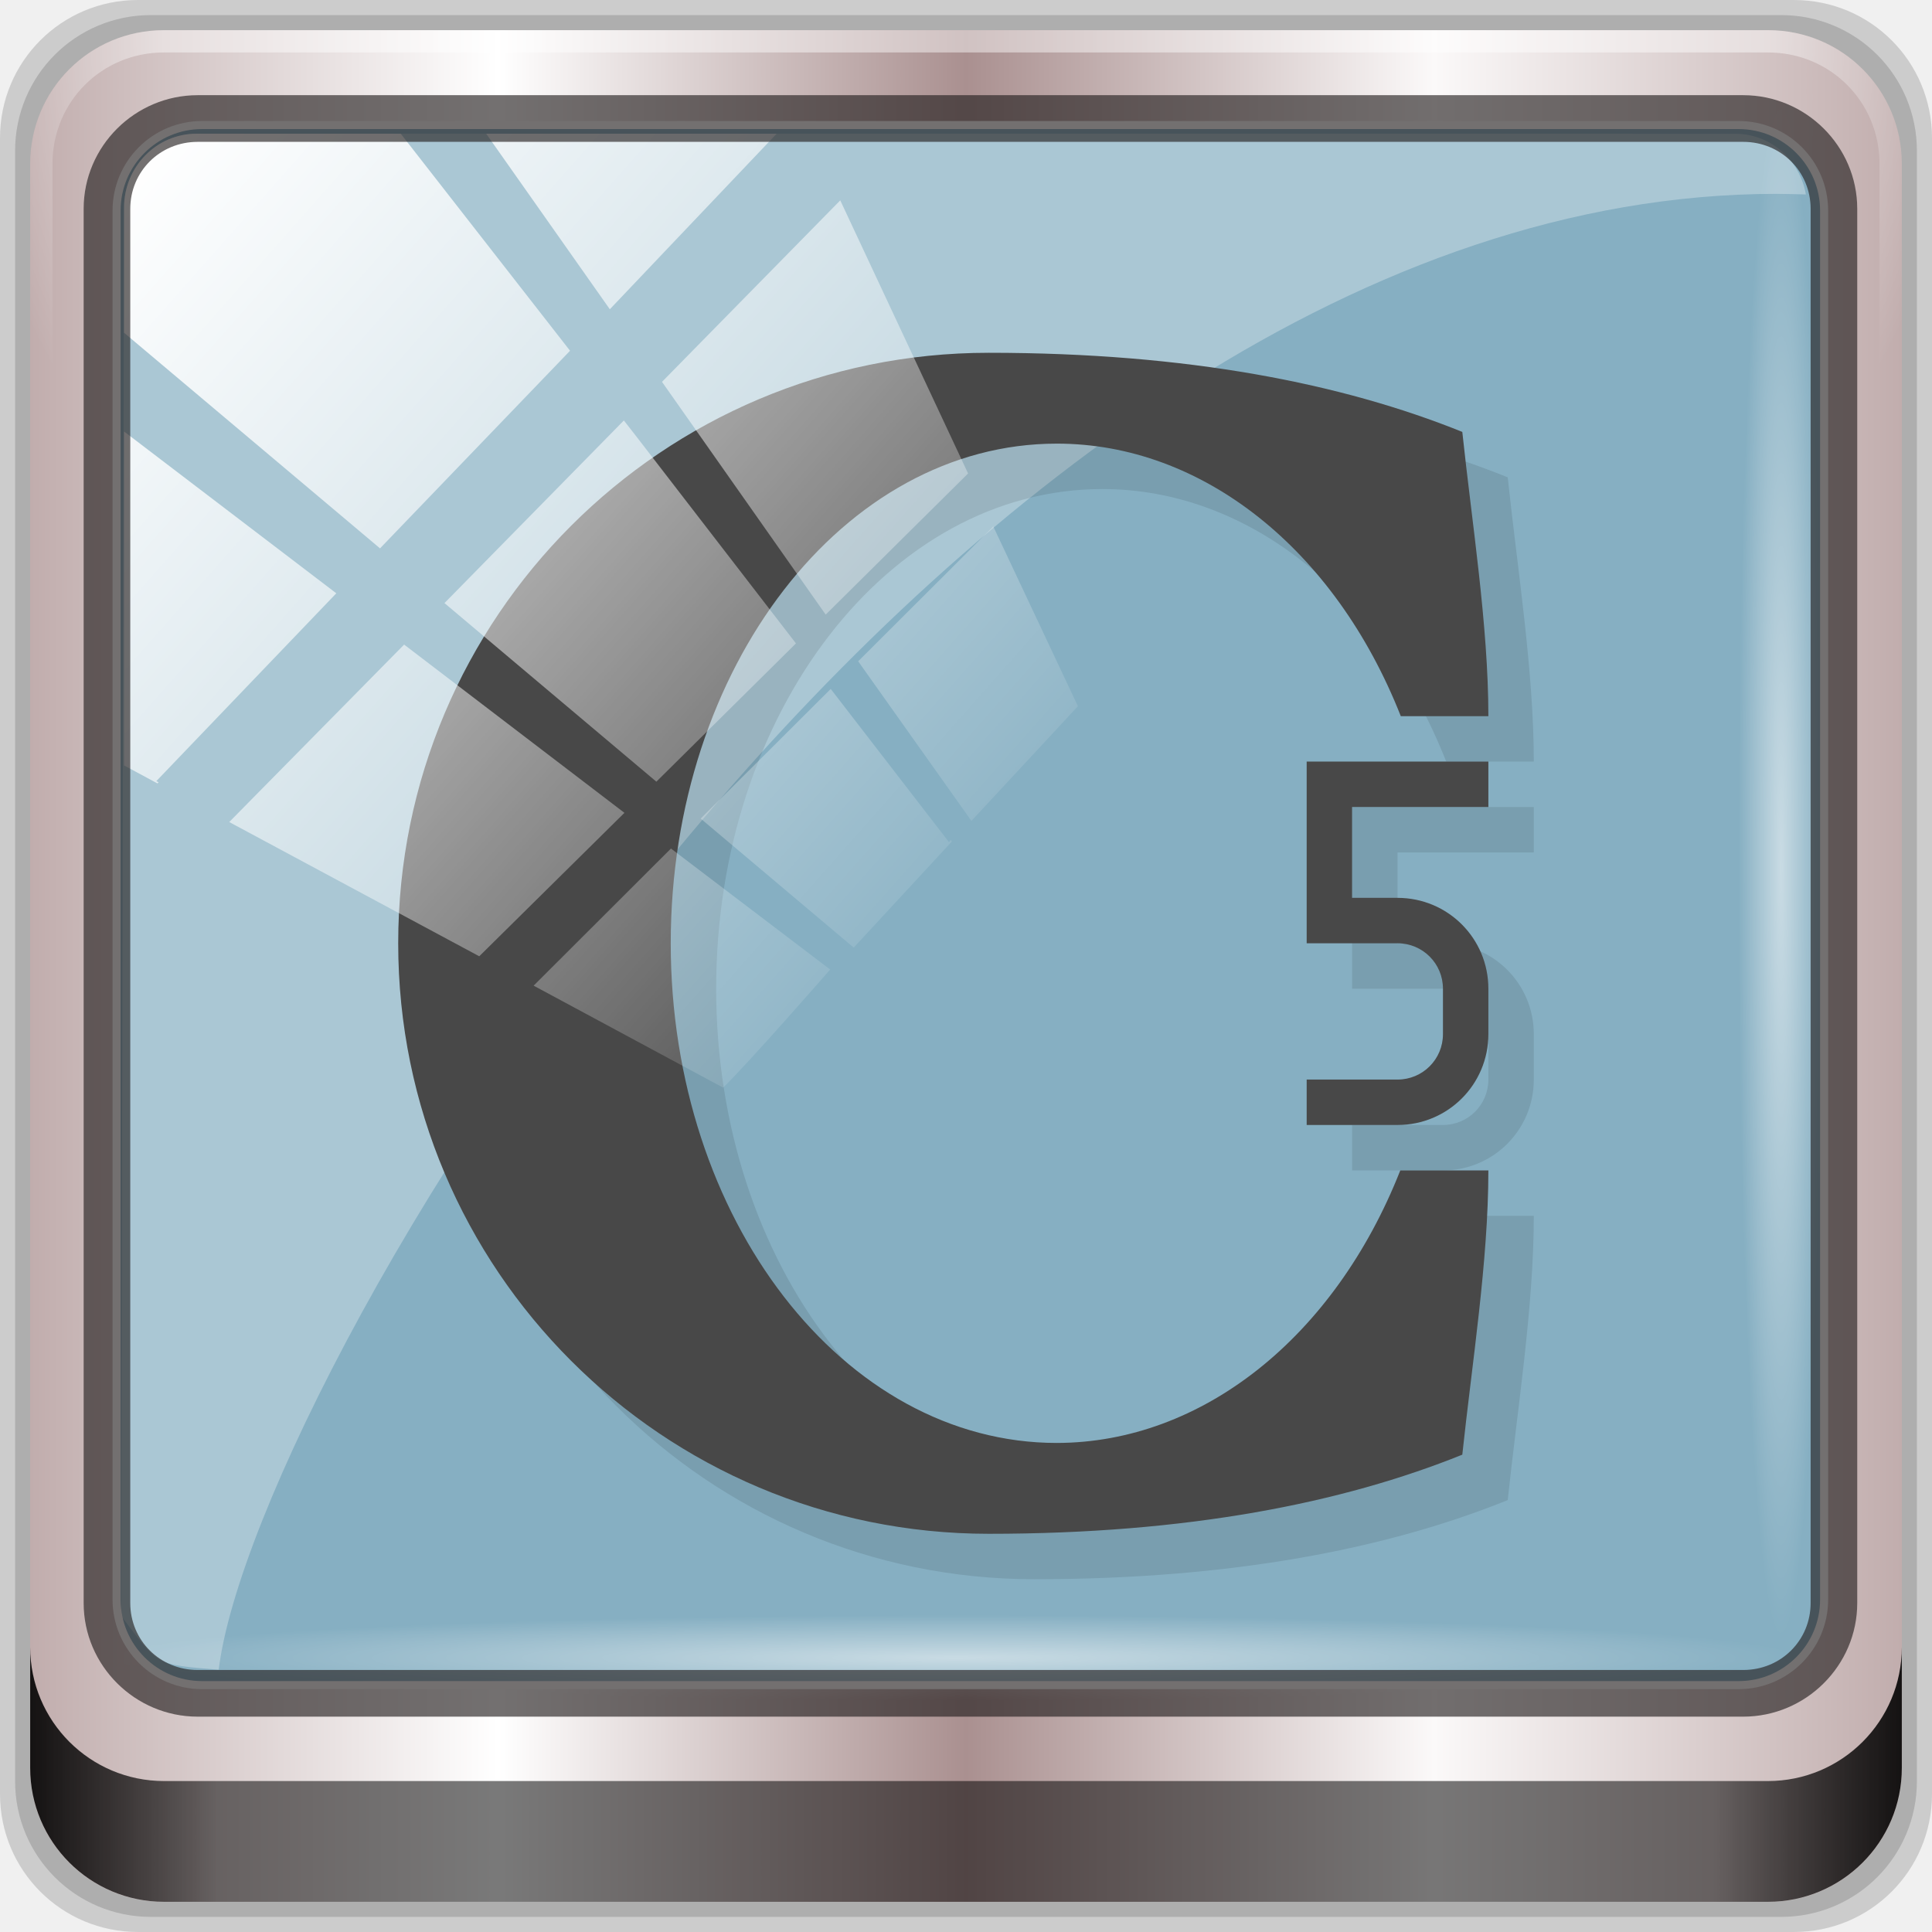
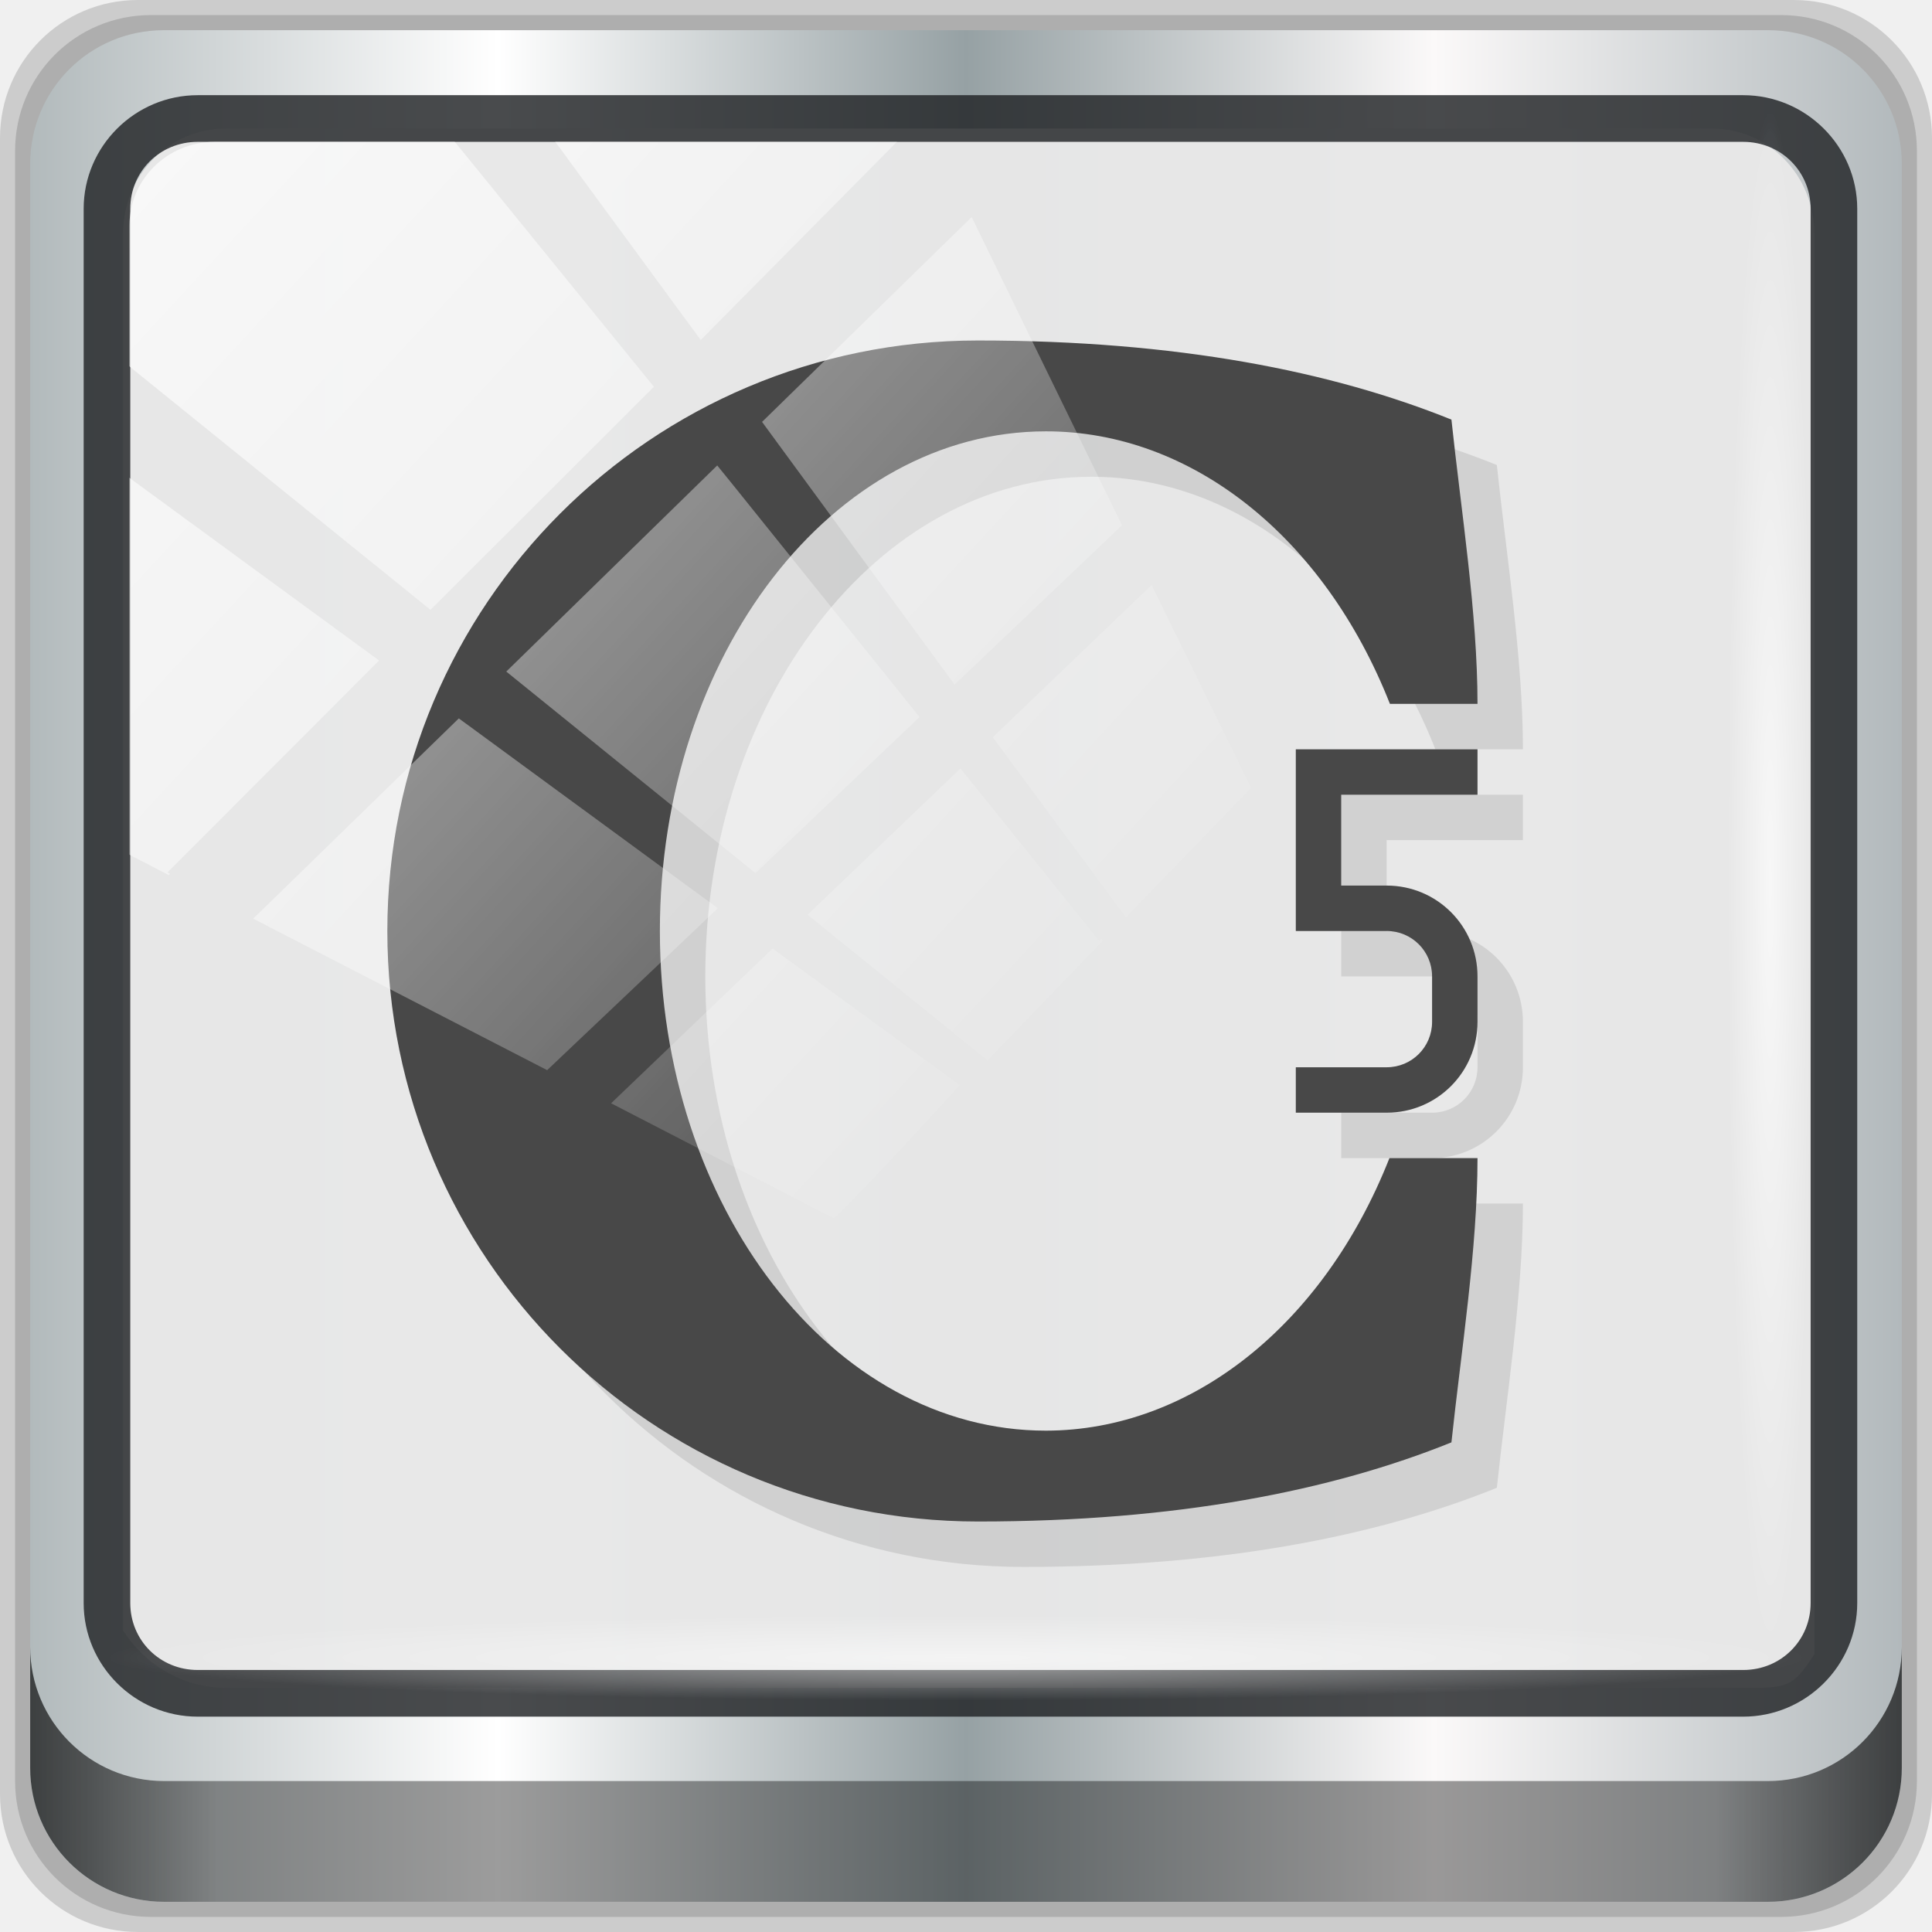
<svg xmlns="http://www.w3.org/2000/svg" xmlns:xlink="http://www.w3.org/1999/xlink" viewBox="0 0 96 96" version="1.1" id="svg29" width="96" height="96">
  <defs id="defs7">
    <linearGradient id="linearGradient3764" x1="1" x2="47" gradientUnits="userSpaceOnUse" gradientTransform="rotate(-90,24,24)">
      <stop style="stop-color:#7d94af;stop-opacity:1" id="stop2" />
      <stop offset="1" style="stop-color:#8a9eb6;stop-opacity:1" id="stop4" />
    </linearGradient>
    <linearGradient gradientTransform="rotate(-90,24,24)" gradientUnits="userSpaceOnUse" x2="47" x1="1" id="linearGradient3764-3">
      <stop id="stop7" style="stop-color:#505050;stop-opacity:1" />
      <stop id="stop9" style="stop-color:#5a5a5a;stop-opacity:1" offset="1" />
    </linearGradient>
    <radialGradient gradientTransform="translate(-56.33898,76.67797)" gradientUnits="userSpaceOnUse" r="8" cy="23" cx="31" id="radialGradient4187">
      <stop id="stop12" style="stop-color:#e36b5d;stop-opacity:1" />
      <stop id="stop14" style="stop-color:#e05b4c;stop-opacity:1" offset="1" />
    </radialGradient>
    <radialGradient gradientTransform="translate(-56.33898,76.67797)" gradientUnits="userSpaceOnUse" r="8" cy="29" cx="22" id="radialGradient4195">
      <stop id="stop17" style="stop-color:#7070d0;stop-opacity:1" />
      <stop id="stop19" style="stop-color:#6161cb;stop-opacity:1" offset="1" />
    </radialGradient>
    <radialGradient gradientTransform="translate(-56.33898,76.67797)" gradientUnits="userSpaceOnUse" r="8" cy="19" cx="20" id="radialGradient4203">
      <stop id="stop22" style="stop-color:#32e647;stop-opacity:1" />
      <stop id="stop24" style="stop-color:#20e437;stop-opacity:1" offset="1" />
    </radialGradient>
-     <linearGradient y2="47" x2="90" y1="47" x1="6" gradientTransform="matrix(1.107143,0,0,1.107143,2.9011,-18.70127)" gradientUnits="userSpaceOnUse" id="linearGradient4071" xlink:href="#linearGradient6139-0" />
    <linearGradient id="linearGradient6139-0">
      <stop style="stop-color:#c1adad;stop-opacity:1;" offset="0" id="stop6141-2" />
      <stop id="stop6151-0" offset="0.25" style="stop-color:#ffffff;stop-opacity:1;" />
      <stop id="stop6147-1" offset="0.5" style="stop-color:#aa9090;stop-opacity:1;" />
      <stop style="stop-color:#fbf9f9;stop-opacity:1;" offset="0.75" id="stop6149-4" />
      <stop style="stop-color:#c1adad;stop-opacity:1;" offset="1" id="stop6143-4" />
    </linearGradient>
    <linearGradient id="linearGradient556">
      <stop offset="0" style="stop-color:#ffffff;stop-opacity:1" id="stop557" />
      <stop offset="1" style="stop-color:#d2d2d2;stop-opacity:1;" id="stop558" />
    </linearGradient>
-     <radialGradient xlink:href="#linearGradient4091-0-3-0-7" id="radialGradient7430-4" gradientUnits="userSpaceOnUse" gradientTransform="matrix(-1.072173,0,0,-0.8750202,199.4643,-19.12555)" cx="48" cy="-27" fx="48" fy="-27" r="42" />
    <linearGradient id="linearGradient4091-0-3-0-7">
      <stop id="stop4093-3-6-4-2" offset="0" style="stop-color:#ffffff;stop-opacity:1;" />
      <stop style="stop-color:#ffffff;stop-opacity:1;" offset="0.8" id="stop4099-6-1-8-3" />
      <stop id="stop4095-1-0-7-9" offset="1" style="stop-color:#ffffff;stop-opacity:0;" />
    </linearGradient>
-     <linearGradient gradientUnits="userSpaceOnUse" y2="88.172" x2="94.5" y1="88.172" x1="1.5" id="linearGradient4129" xlink:href="#linearGradient3832-0-6-1-1" gradientTransform="translate(8.043956,-14.66556)" />
    <linearGradient id="linearGradient3832-0-6-1-1">
      <stop id="stop3834-6-3-7-1" offset="0" style="stop-color:#000000;stop-opacity:1;" />
      <stop style="stop-color:#000000;stop-opacity:0.588;" offset="0.1" id="stop3872-2-4" />
      <stop id="stop3844-6-2-7-6" offset="0.9" style="stop-color:#000000;stop-opacity:0.588;" />
      <stop id="stop3836-5-0-2-9" offset="1" style="stop-color:#000000;stop-opacity:1;" />
    </linearGradient>
-     <radialGradient xlink:href="#linearGradient3737" id="radialGradient7462-1" gradientUnits="userSpaceOnUse" gradientTransform="matrix(0.9751338,0,0,0.04919072,41.94265,65.50114)" cx="13.948" cy="44.893" fx="13.948" fy="44.893" r="43.199" />
    <linearGradient id="linearGradient3737">
      <stop id="stop3739" style="stop-color:#ffffff;stop-opacity:1" offset="0" />
      <stop id="stop3741" style="stop-color:#ffffff;stop-opacity:0" offset="1" />
    </linearGradient>
-     <radialGradient xlink:href="#linearGradient3737" id="radialGradient7464-8" gradientUnits="userSpaceOnUse" gradientTransform="matrix(0.8883266,0,0,0.04919072,16.06893,-98.75226)" cx="13.948" cy="44.893" fx="13.948" fy="44.893" r="43.199" />
    <linearGradient y2="7.017" x2="45.448" y1="92.54" x1="45.448" gradientTransform="scale(1.005865,0.994169)" gradientUnits="userSpaceOnUse" id="linearGradient4740" xlink:href="#ButtonShadow" />
    <linearGradient x1="45.448" y1="92.54" x2="45.448" y2="7.017" id="ButtonShadow" gradientUnits="userSpaceOnUse" gradientTransform="scale(1.005865,0.994169)">
      <stop id="stop3750" style="stop-color:#000000;stop-opacity:1" offset="0" />
      <stop id="stop3752" style="stop-color:#000000;stop-opacity:0.588" offset="1" />
    </linearGradient>
    <filter style="color-interpolation-filters:sRGB" id="filter3174-3-13">
      <feGaussianBlur stdDeviation="1.71" id="feGaussianBlur3176-6-1" />
    </filter>
    <linearGradient y2="14.514" x2="50.528" y1="-28.642" x1="2.771" gradientUnits="userSpaceOnUse" id="linearGradient4767" xlink:href="#linearGradient3737" />
    <clipPath id="clipPath4156-4-2" clipPathUnits="userSpaceOnUse">
      <path id="path4158-0-4" d="m 27.046,-55.695 -14.214,13.321 h 0.061 l 15.653,21.771 10.231,-10.546 C 38.562,-32.302 27.468,-54.819 27.046,-55.695 Z M 9.647,-39.383 -5.241,-25.321 15.988,-7.806 26.372,-18.383 Z m 31.491,12.951 -9.741,9.714 8.945,12.458 7.781,-7.555 z m -49.84,4.379 -13.754,12.982 26.283,13.846 0.061,-0.062 -0.123,-0.062 L 13.599,-5.401 -8.702,-22.053 Z m 38.015,7.401 -9.803,9.775 11.579,9.559 7.628,-7.401 -8.669,-11.009 z m 20.187,5.674 -7.383,7.216 6.188,8.542 5.82,-6.137 z m -32.195,6.322 -9.557,9.498 13.662,7.185 7.934,-7.678 z m 23.312,2.374 -7.107,6.938 8.363,6.907 5.361,-5.674 -0.061,-0.092 -0.092,0.123 -6.464,-8.203 z m -8.73,8.542 -7.505,7.339 10.354,5.458 c 1.397,-1.321 5.675,-6.123 5.851,-6.322 z" style="opacity:0.6;fill:#ffffff;fill-opacity:1;stroke:none" />
    </clipPath>
    <filter style="color-interpolation-filters:sRGB" id="filter3174-53">
      <feGaussianBlur stdDeviation="1.71" id="feGaussianBlur3176-1" />
    </filter>
    <filter style="color-interpolation-filters:sRGB" id="filter3174">
      <feGaussianBlur id="feGaussianBlur3176" stdDeviation="1.71" />
    </filter>
    <radialGradient gradientTransform="translate(-56.33898,76.67797)" gradientUnits="userSpaceOnUse" r="8" cy="19" cx="20" id="radialGradient4203-3">
      <stop id="stop22-6" style="stop-color:#32e647;stop-opacity:1" />
      <stop id="stop24-7" style="stop-color:#20e437;stop-opacity:1" offset="1" />
    </radialGradient>
    <radialGradient gradientTransform="translate(-56.33898,76.67797)" gradientUnits="userSpaceOnUse" r="8" cy="23" cx="31" id="radialGradient4187-5">
      <stop id="stop12-3" style="stop-color:#e36b5d;stop-opacity:1" />
      <stop id="stop14-5" style="stop-color:#e05b4c;stop-opacity:1" offset="1" />
    </radialGradient>
    <radialGradient gradientTransform="translate(-56.33898,76.67797)" gradientUnits="userSpaceOnUse" r="8" cy="29" cx="22" id="radialGradient4195-6">
      <stop id="stop17-2" style="stop-color:#7070d0;stop-opacity:1" />
      <stop id="stop19-9" style="stop-color:#6161cb;stop-opacity:1" offset="1" />
    </radialGradient>
    <linearGradient xlink:href="#ButtonShadow" id="linearGradient4695" gradientUnits="userSpaceOnUse" gradientTransform="scale(1.005865,0.994169)" x1="45.448" y1="92.54" x2="45.448" y2="7.017" />
    <linearGradient xlink:href="#ButtonShadow" id="linearGradient4697" gradientUnits="userSpaceOnUse" gradientTransform="scale(1.005865,0.994169)" x1="45.448" y1="92.54" x2="45.448" y2="7.017" />
+     <linearGradient xlink:href="#linearGradient6139-0-6" id="linearGradient4071-3" gradientUnits="userSpaceOnUse" gradientTransform="matrix(1.107143,0,0,1.107143,2.901101,-18.70128)" x1="6" y1="47" x2="90" y2="47" />
+     <linearGradient id="linearGradient6139-0-6">
+       <stop id="stop6141-2-7" offset="0" style="stop-color:#b2babc;stop-opacity:1" />
+       <stop style="stop-color:#ffffff;stop-opacity:1;" offset="0.25" id="stop6151-0-5" />
+       <stop style="stop-color:#96a1a4;stop-opacity:1" offset="0.5" id="stop6147-1-3" />
+       <stop id="stop6149-4-5" offset="0.75" style="stop-color:#fbf9f9;stop-opacity:1;" />
+       <stop id="stop6143-4-6" offset="1" style="stop-color:#b2b9bc;stop-opacity:1" />
+     </linearGradient>
+     <linearGradient gradientTransform="translate(8.043957,-14.66557)" xlink:href="#linearGradient3832-0-6-1-1" id="linearGradient4129-2" x1="1.5" y1="88.172" x2="94.5" y2="88.172" gradientUnits="userSpaceOnUse" />
+     <radialGradient xlink:href="#linearGradient3737" id="radialGradient7462" gradientUnits="userSpaceOnUse" gradientTransform="matrix(0.9751338,0,0,0.04919072,41.94265,65.50113)" cx="13.948" cy="44.893" fx="13.948" fy="44.893" r="43.199" />
+     <radialGradient xlink:href="#linearGradient3737" id="radialGradient7464" gradientUnits="userSpaceOnUse" gradientTransform="matrix(0.8883266,0,0,0.04919072,16.87892,-98.21226)" cx="13.948" cy="44.893" fx="13.948" fy="44.893" r="43.199" />
+     <clipPath id="clipPath4156-4-1" clipPathUnits="userSpaceOnUse">
+       <path id="path4158-0-8" d="m 27.046,-55.695 -14.214,13.321 h 0.061 l 15.653,21.771 10.231,-10.546 C 38.562,-32.302 27.468,-54.819 27.046,-55.695 Z M 9.647,-39.383 -5.241,-25.321 15.988,-7.806 26.372,-18.383 Z m 31.491,12.951 -9.741,9.714 8.945,12.458 7.781,-7.555 z m -49.84,4.379 -13.754,12.982 26.283,13.846 0.061,-0.062 -0.123,-0.062 L 13.599,-5.401 -8.702,-22.053 Z m 38.015,7.401 -9.803,9.775 11.579,9.559 7.628,-7.401 -8.669,-11.009 z m 20.187,5.674 -7.383,7.216 6.188,8.542 5.82,-6.137 z m -32.195,6.322 -9.557,9.498 13.662,7.185 7.934,-7.678 z m 23.312,2.374 -7.107,6.938 8.363,6.907 5.361,-5.674 -0.061,-0.092 -0.092,0.123 -6.464,-8.203 z m -8.73,8.542 -7.505,7.339 10.354,5.458 c 1.397,-1.321 5.675,-6.123 5.851,-6.322 z" style="opacity:0.6;fill:#ffffff;fill-opacity:1;stroke:none" />
+     </clipPath>
+     <clipPath clipPathUnits="userSpaceOnUse" id="clipPath4355-7">
+       <rect style="fill:#ffffff;fill-opacity:1;fill-rule:nonzero;stroke:none" id="rect4357-5" width="84" height="80" x="6" y="6" rx="6" ry="6" />
+     </clipPath>
+     <clipPath clipPathUnits="userSpaceOnUse" id="clipPath4355-9">
+       <rect style="fill:#ffffff;fill-opacity:1;fill-rule:nonzero;stroke:none" id="rect4357-1" width="84" height="80" x="6" y="6" rx="6" ry="6" />
+     </clipPath>
+     <clipPath clipPathUnits="userSpaceOnUse" id="clipPath4355-1">
+       <rect style="fill:#ffffff;fill-opacity:1;fill-rule:nonzero;stroke:none" id="rect4357-9" width="84" height="80" x="6" y="6" rx="6" ry="6" />
+     </clipPath>
+     <clipPath clipPathUnits="userSpaceOnUse" id="clipPath3943-52-0">
+       <path id="path3945-4-1" d="m 69.781,20.844 -5,3.438 c 5.587,5.537 9,13.328 9,21.812 0,8.434 -3.377,16.096 -8.906,21.625 l 5,3.438 C 76.078,64.576 80,55.844 80,46.094 c 2e-6,-9.797 -3.963,-18.66 -10.219,-25.25 z M 40,24.062 28.906,36.219 H 21.5 c -0.823,0 -1.5,0.677 -1.5,1.5 v 1 14.844 1 c 0,0.823 0.684,1.61 1.5,1.5 h 7.406 L 40,68 V 66 26.062 Z m 20.594,3.281 -5,3.438 L 55.5,30.875 c 3.938,3.89 6.406,9.25 6.406,15.219 0,5.921 -2.43,11.148 -6.312,15.031 l 0.094,0.094 5.094,3.438 c 4.475,-4.908 7.25,-11.402 7.25,-18.562 0,-7.231 -2.879,-13.831 -7.438,-18.75 z m -9.25,6.5 -5.219,3.625 c 2.222,2.218 3.719,5.24 3.719,8.625 0,3.337 -1.459,6.228 -3.625,8.438 l 5.219,3.625 c 2.822,-3.237 4.531,-7.434 4.531,-12.062 0,-4.673 -1.754,-9.001 -4.625,-12.25 z" style="color:#000000;display:inline;overflow:visible;visibility:visible;opacity:0.8;fill:#ff00ff;fill-opacity:1;fill-rule:nonzero;stroke:none;stroke-width:1;marker:none;enable-background:accumulate" />
+     </clipPath>
  </defs>
  <g id="g4693">
    <g transform="translate(0,-6.000001)" id="g4704">
      <g id="g6902">
        <g id="layer1-2" transform="translate(-1e-6,32)">
          <g id="g7390-7" transform="translate(-8.043958,-17.33444)">
            <g id="g4615-6" transform="translate(251.288,-104.8973)">
              <g style="display:none" id="layer2-8-6">
                <rect style="opacity:0.9;fill:url(#linearGradient4695);fill-opacity:1;fill-rule:nonzero;stroke:none;filter:url(#filter3174-3-13)" id="rect3745-9-2" y="7" x="5" ry="6" rx="6" height="85" width="86" />
              </g>
            </g>
            <g transform="translate(0,6.000001)" id="g3950">
-               <path style="display:inline;opacity:0.15;fill:#000000;fill-opacity:1;fill-rule:nonzero;stroke:none" d="M 97.187,-14.666 H 14.901 c -3.799,0 -6.857,3.058 -6.857,6.857 V 74.477 c 0,3.799 3.058,6.857 6.857,6.857 h 82.286 c 3.799,0 6.857,-3.058 6.857,-6.857 V -7.808 c 0,-3.799 -3.058,-6.857 -6.857,-6.857 z" id="path3288-3" />
-               <path id="path4085-3" d="M 96.544,-13.916 H 15.544 c -3.739,0 -6.75,3.01 -6.75,6.75 V 73.834 c 0,3.74 3.011,6.75 6.75,6.75 h 81 c 3.74,0 6.75,-3.01 6.75,-6.75 V -7.166 c 0,-3.739 -3.01,-6.75 -6.75,-6.75 z" style="display:inline;opacity:0.15;fill:#000000;fill-opacity:1;fill-rule:nonzero;stroke:none" />
-               <path style="display:inline;fill:url(#linearGradient4071);fill-opacity:1;fill-rule:nonzero;stroke:none" d="M 95.901,-13.166 H 16.187 c -3.68,0 -6.643,2.963 -6.643,6.643 V 73.192 c 0,3.68 2.963,6.643 6.643,6.643 h 79.714 c 3.68,0 6.643,-2.963 6.643,-6.643 V -6.523 c 0,-3.68 -2.963,-6.643 -6.643,-6.643 z" id="rect4251-1-75" />
-               <rect transform="translate(8.043958,-14.66556)" ry="4.25" y="6.213" x="5.793" height="77.52" width="84.846" id="rect4301-6" style="fill:#86afc2;fill-opacity:1;stroke:#ffffff;stroke-width:0.4;stroke-linecap:round;stroke-linejoin:round;stroke-miterlimit:4;stroke-dasharray:none;stroke-dashoffset:0;stroke-opacity:1" />
-               <g id="g3272-1" transform="matrix(1.107143,0,0,1.107143,-107.8132,-18.1477)">
-                 <path id="path4236-5-3" d="m 112,4.5 c -3.324,0 -6,2.676 -6,6 v 15 h 1 v -15 c 0,-2.787 2.213,-5 5,-5 h 72 c 2.787,0 5,2.213 5,5 v 15 h 1 v -15 c 0,-3.324 -2.676,-6 -6,-6 z" style="display:inline;opacity:0.45;fill:url(#radialGradient7430-4);fill-opacity:1;fill-rule:nonzero;stroke:none" />
-               </g>
-               <path style="display:inline;opacity:0.891;fill:url(#linearGradient4129);fill-opacity:1;fill-rule:nonzero;stroke:none" d="m 9.544,67.178 v 6 c 0,3.68 2.976,6.656 6.656,6.656 h 79.688 c 3.68,0 6.656,-2.976 6.656,-6.656 v -6 c 0,3.68 -2.976,6.656 -6.656,6.656 h -79.688 c -3.68,0 -6.656,-2.976 -6.656,-6.656 z" id="path4118-34" />
-               <rect style="opacity:0.55;fill:url(#radialGradient7462-1);fill-opacity:1;stroke:none" id="rect4131-2" width="84.25" height="4.25" x="13.419" y="65.584" rx="0" ry="4.25" />
-               <rect ry="4.25" rx="0" y="-98.669" x="-9.916" height="4.25" width="76.75" id="rect4141-66" style="opacity:0.55;fill:url(#radialGradient7464-8);fill-opacity:1;stroke:none" transform="rotate(90)" />
-               <path style="opacity:0.3;fill:#ffffff;fill-opacity:1;stroke:none" d="m 17.816,-8.022 c -1.993,0 -3.604,1.649 -3.609,3.684 L 14.059,65.624 c 1.914,2.521 1.665,2.411 4.852,2.679 1.804,-14.861 36.499,-73.336 77.418,-73.336 0.488,0 0.963,0.02 1.449,0.029 -0.303,-1.718 -1.751,-3.017 -3.524,-3.017 z" id="rect4190-1" />
-               <g transform="matrix(2.257079,0,0,2.257079,3.00261,-130.3038)" id="g4703">
+               <path style="display:inline;opacity:0.15;fill:#000000;fill-opacity:1;fill-rule:nonzero;stroke:none;stroke-width:1" d="M 97.187,-14.666 H 14.901 c -3.799,0 -6.857,3.058 -6.857,6.857 v 82.286 c 0,3.799 3.058,6.857 6.857,6.857 h 82.286 c 3.799,0 6.857,-3.058 6.857,-6.857 V -7.808 c 0,-3.799 -3.058,-6.857 -6.857,-6.857 z" id="path3288" />
+               <path id="path4085" d="M 96.544,-13.916 H 15.544 c -3.739,0 -6.75,3.01 -6.75,6.75 V 73.834 c 0,3.74 3.011,6.75 6.75,6.75 h 81 c 3.74,0 6.75,-3.01 6.75,-6.75 V -7.166 c 0,-3.739 -3.01,-6.75 -6.75,-6.75 z" style="display:inline;opacity:0.15;fill:#000000;fill-opacity:1;fill-rule:nonzero;stroke:none;stroke-width:1" />
+               <path style="display:inline;fill:url(#linearGradient4071-3);fill-opacity:1;fill-rule:nonzero;stroke:none;stroke-width:1" d="m 95.901,-13.166 h -79.714 c -3.68,0 -6.643,2.963 -6.643,6.643 v 79.714 c 0,3.68 2.963,6.643 6.643,6.643 h 79.714 c 3.68,0 6.643,-2.963 6.643,-6.643 v -79.714 c 0,-3.68 -2.963,-6.643 -6.643,-6.643 z" id="rect4251-1" />
+               <path style="display:inline;opacity:0.98;fill:#e8e8e8;fill-opacity:1;fill-rule:nonzero;stroke:none;stroke-width:1.036" d="m 19.285,-8.278 c -2.856,0 -5.124,2.316 -5.124,5.233 v 21.684 7.326 40.391 c 1.097,1.705 2.969,2.845 5.124,2.845 h 4.099 65.589 5.669 c 2.155,0 2.457,0.036 3.555,-1.668 V 25.964 18.638 -3.046 c 0,-2.917 -2.268,-5.233 -5.124,-5.233 z" id="path3400-6" />
+               <path id="path4989" d="m 17.869,-9.936 c -3.117,0 -5.668,2.54 -5.668,5.646 v 69.278 c 0,3.106 2.551,5.646 5.668,5.646 H 94.661 c 3.117,0 5.668,-2.54 5.668,-5.646 V -4.29 c 0,-3.106 -2.551,-5.646 -5.668,-5.646 z m 0,2.319 H 94.661 c 1.888,0 3.352,1.48 3.352,3.327 v 69.278 c 0,1.846 -1.464,3.327 -3.352,3.327 H 17.869 c -1.888,0 -3.352,-1.48 -3.352,-3.327 V -4.29 c 0,-1.846 1.464,-3.327 3.352,-3.327 z" style="color:#000000;font-style:normal;font-variant:normal;font-weight:normal;font-stretch:normal;font-size:medium;line-height:normal;font-family:Sans;-inkscape-font-specification:Sans;text-indent:0;text-align:start;text-decoration:none;text-decoration-line:none;letter-spacing:normal;word-spacing:normal;text-transform:none;writing-mode:lr-tb;direction:ltr;baseline-shift:baseline;text-anchor:start;display:inline;overflow:visible;visibility:visible;fill:#1f2224;fill-opacity:0.809;stroke:none;stroke-width:2.376;marker:none;enable-background:accumulate" />
+               <path style="display:inline;opacity:0.658;fill:url(#linearGradient4129-2);fill-opacity:1;fill-rule:nonzero;stroke:none;stroke-width:1" d="m 9.544,67.178 v 6 c 0,3.68 2.976,6.656 6.656,6.656 h 79.687 c 3.68,0 6.656,-2.976 6.656,-6.656 v -6 c 0,3.68 -2.976,6.656 -6.656,6.656 H 16.2 c -3.68,0 -6.656,-2.976 -6.656,-6.656 z" id="path4118" />
+               <rect style="opacity:0.55;fill:url(#radialGradient7462);fill-opacity:1;stroke:none;stroke-width:1" id="rect4131" width="84.25" height="4.25" x="13.419" y="65.584" rx="0" ry="4.25" />
+               <rect ry="4.25" rx="0" y="-98.129" x="-9.106" height="4.25" width="76.75" id="rect4141" style="opacity:0.669;fill:url(#radialGradient7464);fill-opacity:1;stroke:none;stroke-width:1" transform="rotate(90)" />
+               <g transform="matrix(2.257079,0,0,2.257079,2.462658,-130.9144)" id="g4703">
                <path id="path25" style="opacity:0.1;fill:#000000;fill-opacity:1;stroke:none" d="m 25,60 c -7.18,0 -13,5.82 -13,13 0,7.18 5.82,13 13,13 4.385,0 7.788,-0.678 10.426,-1.742 C 35.637,82.269 36,80 36,78 h -1.939 c -1.45,3.678 -4.37,5.995 -7.561,6 -4.694,0 -8.5,-4.925 -8.5,-11 0,-6.075 3.806,-11 8.5,-11 3.195,-10e-4 6.12,2.317 7.572,6 H 36 C 36,66 35.636,63.731 35.426,61.742 32.788,60.678 29.386,60 25,60 m 7,9 c 0,1.333 0,2.667 0,4 h 2 c 0.554,0 1,0.446 1,1 v 1 c 0,0.554 -0.446,1 -1,1 h -2 v 1 h 2 c 1.108,0 2,-0.892 2,-2 v -1 c 0,-1.108 -0.892,-2 -2,-2 h -1 v -2 h 3 v -1 z" />
                <path id="path27" style="opacity:1;fill:#484848;fill-opacity:1;stroke:none" d="m 24,59 c -7.18,0 -13,5.82 -13,13 0,7.18 5.82,13 13,13 4.385,0 7.788,-0.678 10.426,-1.742 C 34.637,81.269 35,79 35,77 h -1.939 c -1.45,3.678 -4.37,5.995 -7.561,6 -4.694,0 -8.5,-4.925 -8.5,-11 0,-6.075 3.806,-11 8.5,-11 3.195,-10e-4 6.12,2.317 7.572,6 H 35 C 35,65 34.636,62.731 34.426,60.742 31.788,59.678 28.386,59 24,59 m 7,9 c 0,1.333 0,2.667 0,4 h 2 c 0.554,0 1,0.446 1,1 v 1 c 0,0.554 -0.446,1 -1,1 h -2 v 1 h 2 c 1.108,0 2,-0.892 2,-2 v -1 c 0,-1.108 -0.892,-2 -2,-2 h -1 v -2 h 3 v -1 z" />
              </g>
-               <rect transform="matrix(0.9093047,0,0,0.9283773,12.38906,19.82926)" style="fill:url(#linearGradient4767);fill-opacity:1;stroke:none" id="rect4146-52" width="92" height="92" x="2" y="-30" rx="3.957" ry="3.957" clip-path="url(#clipPath4156-4-2)" />
-               <path id="path4989-2" d="m 17.869,-9.936 c -3.117,0 -5.668,2.54 -5.668,5.646 V 64.988 c 0,3.106 2.551,5.646 5.668,5.646 h 76.792 c 3.117,0 5.668,-2.54 5.668,-5.646 V -4.29 c 0,-3.106 -2.551,-5.646 -5.668,-5.646 z m 0,2.319 h 76.792 c 1.888,0 3.352,1.48 3.352,3.327 V 64.988 c 0,1.846 -1.464,3.327 -3.352,3.327 H 17.869 c -1.888,0 -3.352,-1.48 -3.352,-3.327 V -4.29 c 0,-1.846 1.464,-3.327 3.352,-3.327 z" style="color:#000000;font-style:normal;font-variant:normal;font-weight:normal;font-stretch:normal;font-size:medium;line-height:normal;font-family:Sans;-inkscape-font-specification:Sans;text-indent:0;text-align:start;text-decoration:none;text-decoration-line:none;letter-spacing:normal;word-spacing:normal;text-transform:none;writing-mode:lr-tb;direction:ltr;baseline-shift:baseline;text-anchor:start;display:inline;overflow:visible;visibility:visible;fill:#241f1f;fill-opacity:0.633;stroke:none;stroke-width:2.376;marker:none;enable-background:accumulate" />
+               <rect transform="matrix(1.069245,0,0,1.047683,12.33918,23.81342)" style="opacity:0.7;fill:url(#linearGradient4767);fill-opacity:1;stroke:none" id="rect4146" width="75.966" height="69.024" x="2" y="-30" rx="3.957" ry="3.957" clip-path="url(#clipPath4156-4-1)" />
            </g>
          </g>
        </g>
        <g style="display:none" id="layer2-0">
          <rect style="opacity:0.9;fill:url(#linearGradient4697);fill-opacity:1;fill-rule:nonzero;stroke:none;filter:url(#filter3174-53)" id="rect3745-1" y="7" x="5" ry="6" rx="6" height="85" width="86" />
        </g>
        <g id="layer5-1" />
      </g>
      <g id="layer2" style="display:none">
        <rect width="86" height="85" rx="6" ry="6" x="5" y="7" id="rect3745" style="opacity:0.9;fill:url(#linearGradient4740);fill-opacity:1;fill-rule:nonzero;stroke:none;filter:url(#filter3174)" />
      </g>
      <g id="layer1" transform="translate(-175.322,97.62712)" />
    </g>
    <g transform="translate(0,42)" id="g38">
      <g id="g40">
        
      </g>
    </g>
  </g>
</svg>
